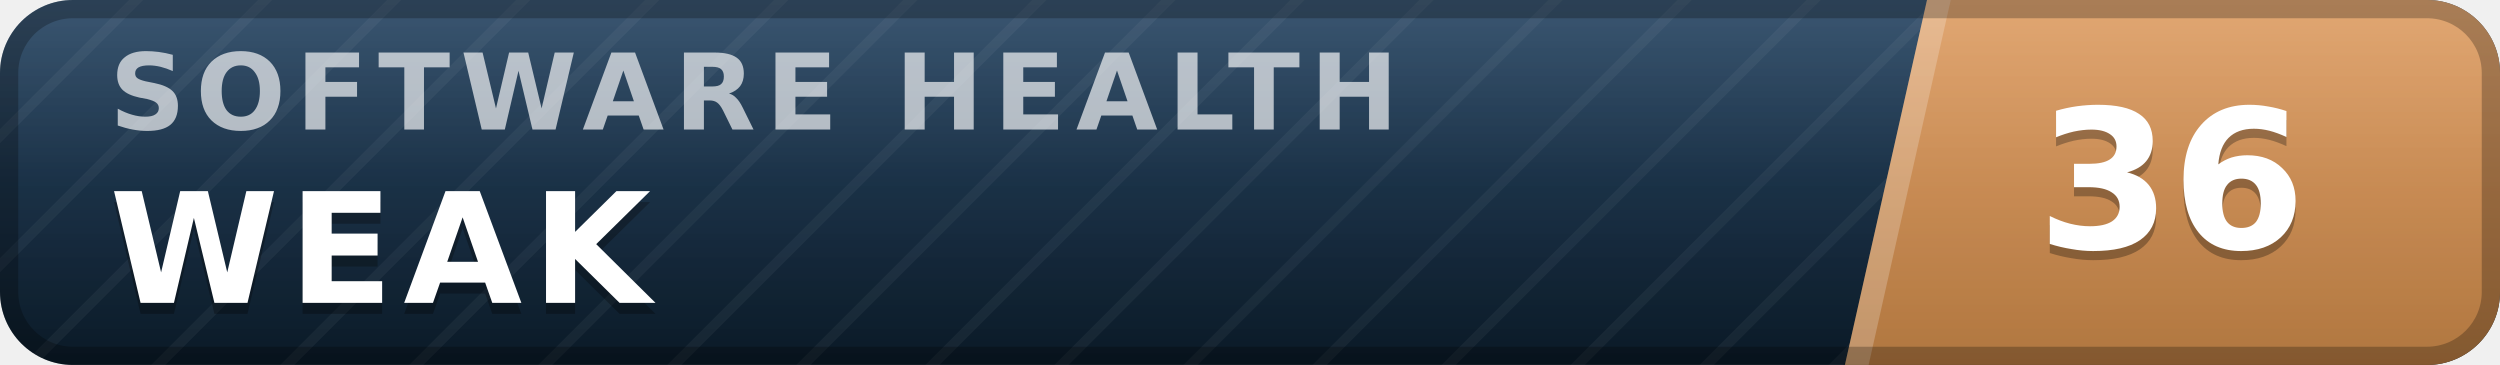
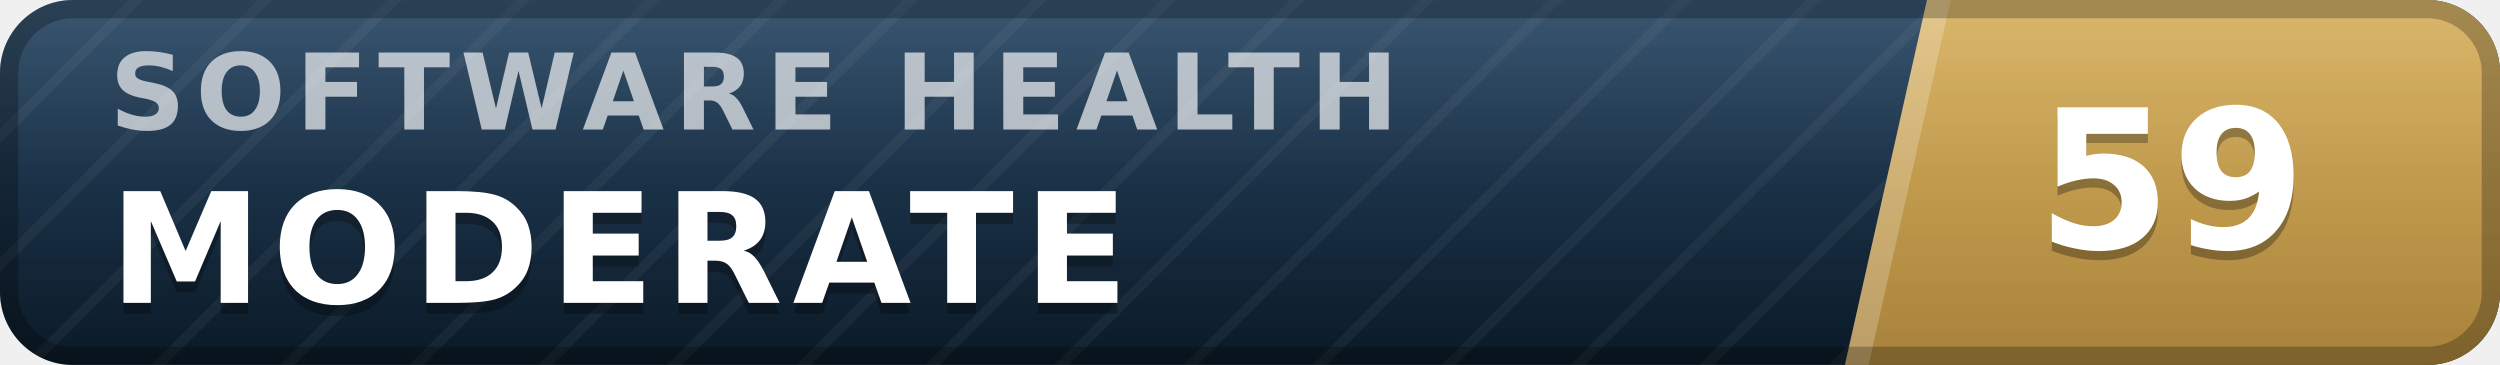
- <svg xmlns="http://www.w3.org/2000/svg" width="137" height="20" viewBox="0 0 137 20" role="img" aria-label="inspect.software software health index 36 of 100, weak" font-family="Verdana,DejaVu Sans,Geneva,sans-serif">
+ <svg xmlns="http://www.w3.org/2000/svg" width="137" height="20" viewBox="0 0 137 20" role="img" aria-label="inspect.software software health index 59 of 100, moderate" font-family="Verdana,DejaVu Sans,Geneva,sans-serif">
  <defs>
    <linearGradient id="plate" x1="0" y1="0" x2="0" y2="1">
      <stop offset="0" stop-color="#1d3d5c" />
      <stop offset="1" stop-color="#0a1926" />
    </linearGradient>
    <linearGradient id="endplate" x1="0" y1="0" x2="0" y2="1">
-       <stop offset="0" stop-color="#dd9a5e" />
-       <stop offset="1" stop-color="#b0763f" />
+       <stop offset="0" stop-color="#d5ac55" />
+       <stop offset="1" stop-color="#a8823a" />
    </linearGradient>
    <linearGradient id="gloss" x1="0" y1="0" x2="0" y2="1">
      <stop offset="0" stop-color="#fff" stop-opacity=".13" />
      <stop offset=".5" stop-color="#fff" stop-opacity=".03" />
      <stop offset="1" stop-color="#fff" stop-opacity="0" />
    </linearGradient>
    <pattern id="guilloche" width="5" height="5" patternUnits="userSpaceOnUse" patternTransform="rotate(45)">
      <line x1="0" y1="0" x2="0" y2="5" stroke="#fff" stroke-opacity=".045" stroke-width="1.1" />
    </pattern>
    <clipPath id="rounded">
      <rect width="137" height="20" rx="4" />
    </clipPath>
  </defs>
  <g clip-path="url(#rounded)">
    <rect width="137" height="20" fill="url(#plate)" />
    <rect width="137" height="20" fill="url(#guilloche)" />
    <polygon points="105.6,0 137,0 137,20 101.1,20" fill="url(#endplate)" />
    <polygon points="105.6,0 106.9,0 102.4,20 101.1,20" fill="#fff" fill-opacity=".22" />
    <text x="6.0" y="7.1" font-size="5.8" letter-spacing="0.55" fill="#fff" fill-opacity=".66" font-weight="bold" textLength="76.3" lengthAdjust="spacing">SOFTWARE HEALTH</text>
-     <text x="6.0" y="17.2" font-size="8.4" fill="#000" fill-opacity=".3" font-weight="bold" letter-spacing="0.55" textLength="30.3" lengthAdjust="spacing">WEAK</text>
-     <text x="6.0" y="16.6" font-size="8.4" fill="#fff" font-weight="bold" letter-spacing="0.55" textLength="30.3" lengthAdjust="spacing">WEAK</text>
-     <text x="119.0" y="14.1" font-size="10.6" fill="#000" fill-opacity=".3" font-weight="bold" text-anchor="middle">36</text>
-     <text x="119.0" y="13.6" font-size="10.6" fill="#fff" font-weight="bold" text-anchor="middle">36</text>
+     <text x="6.0" y="17.2" font-size="8.4" fill="#000" fill-opacity=".3" font-weight="bold" letter-spacing="0.55" textLength="59.5" lengthAdjust="spacing">MODERATE</text>
+     <text x="6.0" y="16.6" font-size="8.4" fill="#fff" font-weight="bold" letter-spacing="0.55" textLength="59.5" lengthAdjust="spacing">MODERATE</text>
+     <text x="119.0" y="14.1" font-size="10.6" fill="#000" fill-opacity=".3" font-weight="bold" text-anchor="middle">59</text>
+     <text x="119.0" y="13.6" font-size="10.6" fill="#fff" font-weight="bold" text-anchor="middle">59</text>
    <rect width="137" height="20" fill="url(#gloss)" />
  </g>
  <rect x=".5" y=".5" width="136" height="19" rx="3.5" fill="none" stroke="#000" stroke-opacity=".25" />
</svg>
